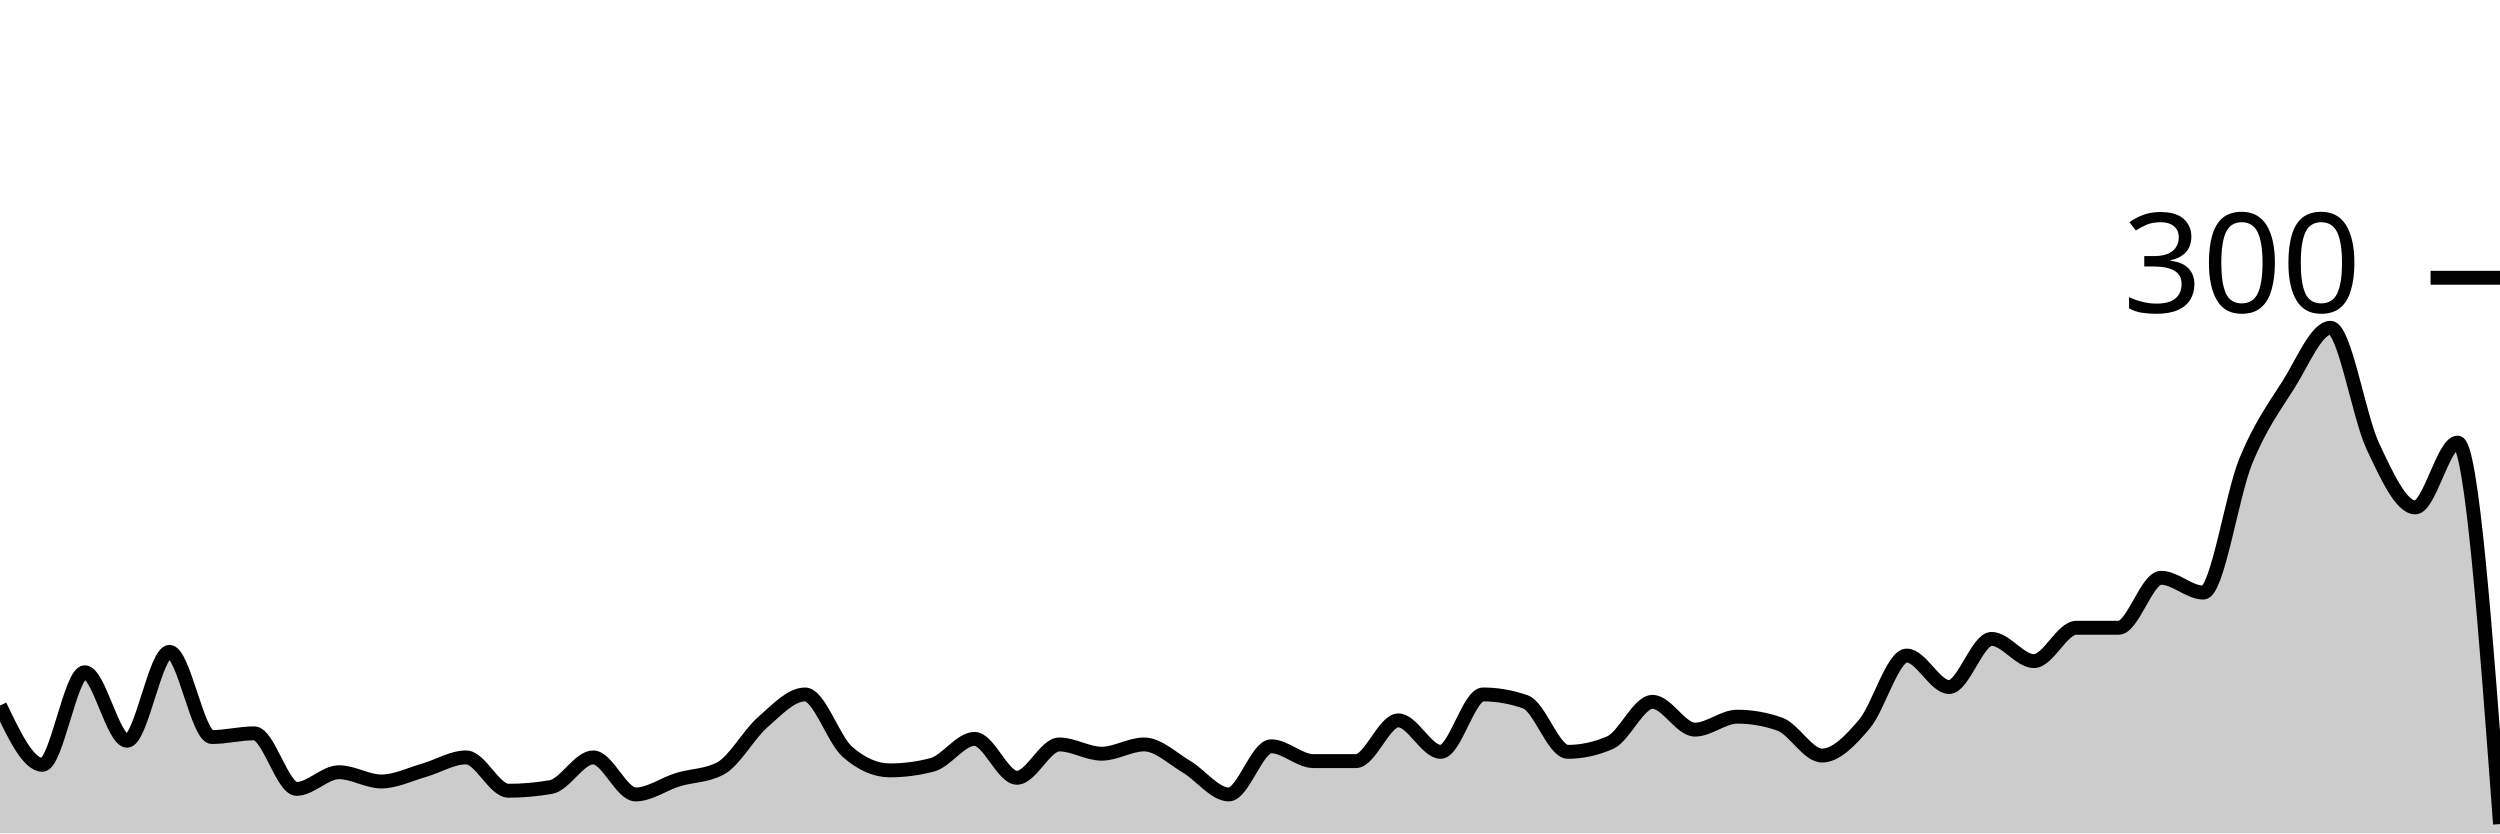
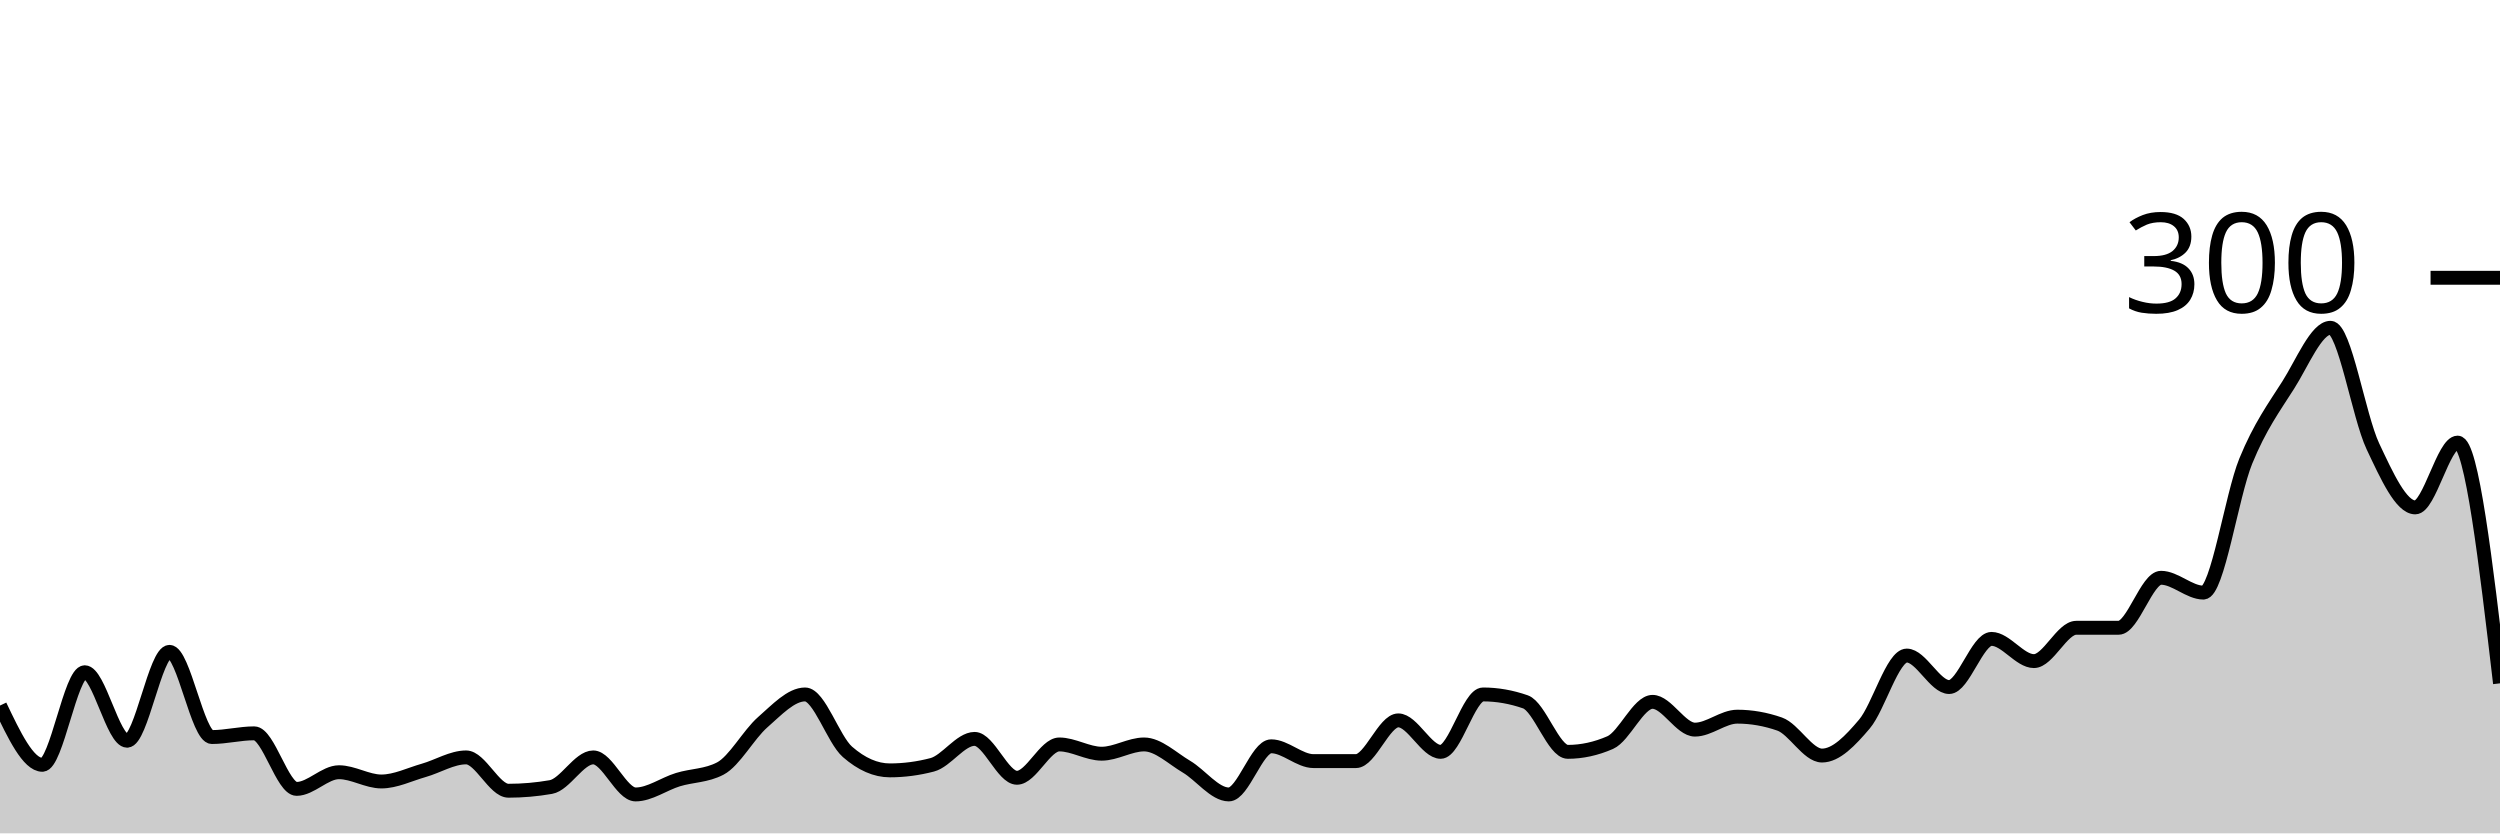
<svg xmlns="http://www.w3.org/2000/svg" viewBox="0 0 180 60">
  <g transform="translate(0,20)">
-     <path class="area" fill="rgba(0, 0, 0, 0.2)" d="M0,30.8C1.017,32.933,2.034,35.067,3.051,35.067C4.068,35.067,5.085,28.4,6.102,28.4C7.119,28.4,8.136,33.333,9.153,33.333C10.169,33.333,11.186,26.933,12.203,26.933C13.22,26.933,14.237,33.067,15.254,33.067C16.271,33.067,17.288,32.8,18.305,32.8C19.322,32.8,20.339,36.8,21.356,36.8C22.373,36.8,23.39,35.6,24.407,35.6C25.424,35.6,26.441,36.267,27.458,36.267C28.475,36.267,29.492,35.756,30.508,35.467C31.525,35.178,32.542,34.533,33.559,34.533C34.576,34.533,35.593,36.933,36.61,36.933C37.627,36.933,38.644,36.844,39.661,36.667C40.678,36.489,41.695,34.533,42.712,34.533C43.729,34.533,44.746,37.2,45.763,37.2C46.78,37.2,47.797,36.444,48.814,36.133C49.831,35.822,50.847,35.867,51.864,35.333C52.881,34.8,53.898,32.889,54.915,32C55.932,31.111,56.949,30,57.966,30C58.983,30,60,33.244,61.017,34.133C62.034,35.022,63.051,35.467,64.068,35.467C65.085,35.467,66.102,35.333,67.119,35.067C68.136,34.8,69.153,33.2,70.169,33.2C71.186,33.2,72.203,36,73.22,36C74.237,36,75.254,33.6,76.271,33.6C77.288,33.6,78.305,34.267,79.322,34.267C80.339,34.267,81.356,33.6,82.373,33.6C83.39,33.6,84.407,34.6,85.424,35.2C86.441,35.8,87.458,37.2,88.475,37.2C89.492,37.2,90.508,33.733,91.525,33.733C92.542,33.733,93.559,34.8,94.576,34.8C95.593,34.8,96.61,34.8,97.627,34.8C98.644,34.8,99.661,31.867,100.678,31.867C101.695,31.867,102.712,34.133,103.729,34.133C104.746,34.133,105.763,30,106.78,30C107.797,30,108.814,30.178,109.831,30.533C110.847,30.889,111.864,34.133,112.881,34.133C113.898,34.133,114.915,33.911,115.932,33.467C116.949,33.022,117.966,30.533,118.983,30.533C120,30.533,121.017,32.533,122.034,32.533C123.051,32.533,124.068,31.6,125.085,31.6C126.102,31.6,127.119,31.778,128.136,32.133C129.153,32.489,130.169,34.4,131.186,34.4C132.203,34.4,133.22,33.333,134.237,32.133C135.254,30.933,136.271,27.2,137.288,27.2C138.305,27.2,139.322,29.467,140.339,29.467C141.356,29.467,142.373,26,143.39,26C144.407,26,145.424,27.6,146.441,27.6C147.458,27.6,148.475,25.2,149.492,25.2C150.508,25.2,151.525,25.2,152.542,25.2C153.559,25.2,154.576,21.6,155.593,21.6C156.61,21.6,157.627,22.667,158.644,22.667C159.661,22.667,160.678,15.689,161.695,13.2C162.712,10.711,163.729,9.333,164.746,7.733C165.763,6.133,166.78,3.6,167.797,3.6C168.814,3.6,169.831,9.978,170.847,12.133C171.864,14.289,172.881,16.533,173.898,16.533C174.915,16.533,175.932,11.867,176.949,11.867C177.966,11.867,178.983,25.6,180,39.333L180,40C178.983,40,177.966,40,176.949,40C175.932,40,174.915,40,173.898,40C172.881,40,171.864,40,170.847,40C169.831,40,168.814,40,167.797,40C166.78,40,165.763,40,164.746,40C163.729,40,162.712,40,161.695,40C160.678,40,159.661,40,158.644,40C157.627,40,156.61,40,155.593,40C154.576,40,153.559,40,152.542,40C151.525,40,150.508,40,149.492,40C148.475,40,147.458,40,146.441,40C145.424,40,144.407,40,143.39,40C142.373,40,141.356,40,140.339,40C139.322,40,138.305,40,137.288,40C136.271,40,135.254,40,134.237,40C133.22,40,132.203,40,131.186,40C130.169,40,129.153,40,128.136,40C127.119,40,126.102,40,125.085,40C124.068,40,123.051,40,122.034,40C121.017,40,120,40,118.983,40C117.966,40,116.949,40,115.932,40C114.915,40,113.898,40,112.881,40C111.864,40,110.847,40,109.831,40C108.814,40,107.797,40,106.78,40C105.763,40,104.746,40,103.729,40C102.712,40,101.695,40,100.678,40C99.661,40,98.644,40,97.627,40C96.61,40,95.593,40,94.576,40C93.559,40,92.542,40,91.525,40C90.508,40,89.492,40,88.475,40C87.458,40,86.441,40,85.424,40C84.407,40,83.39,40,82.373,40C81.356,40,80.339,40,79.322,40C78.305,40,77.288,40,76.271,40C75.254,40,74.237,40,73.22,40C72.203,40,71.186,40,70.169,40C69.153,40,68.136,40,67.119,40C66.102,40,65.085,40,64.068,40C63.051,40,62.034,40,61.017,40C60,40,58.983,40,57.966,40C56.949,40,55.932,40,54.915,40C53.898,40,52.881,40,51.864,40C50.847,40,49.831,40,48.814,40C47.797,40,46.78,40,45.763,40C44.746,40,43.729,40,42.712,40C41.695,40,40.678,40,39.661,40C38.644,40,37.627,40,36.61,40C35.593,40,34.576,40,33.559,40C32.542,40,31.525,40,30.508,40C29.492,40,28.475,40,27.458,40C26.441,40,25.424,40,24.407,40C23.39,40,22.373,40,21.356,40C20.339,40,19.322,40,18.305,40C17.288,40,16.271,40,15.254,40C14.237,40,13.22,40,12.203,40C11.186,40,10.169,40,9.153,40C8.136,40,7.119,40,6.102,40C5.085,40,4.068,40,3.051,40C2.034,40,1.017,40,0,40Z" />
-     <path class="line" stroke="black" fill="none" d="M0,30.8C1.017,32.933,2.034,35.067,3.051,35.067C4.068,35.067,5.085,28.4,6.102,28.4C7.119,28.4,8.136,33.333,9.153,33.333C10.169,33.333,11.186,26.933,12.203,26.933C13.22,26.933,14.237,33.067,15.254,33.067C16.271,33.067,17.288,32.8,18.305,32.8C19.322,32.8,20.339,36.8,21.356,36.8C22.373,36.8,23.39,35.6,24.407,35.6C25.424,35.6,26.441,36.267,27.458,36.267C28.475,36.267,29.492,35.756,30.508,35.467C31.525,35.178,32.542,34.533,33.559,34.533C34.576,34.533,35.593,36.933,36.61,36.933C37.627,36.933,38.644,36.844,39.661,36.667C40.678,36.489,41.695,34.533,42.712,34.533C43.729,34.533,44.746,37.2,45.763,37.2C46.78,37.2,47.797,36.444,48.814,36.133C49.831,35.822,50.847,35.867,51.864,35.333C52.881,34.8,53.898,32.889,54.915,32C55.932,31.111,56.949,30,57.966,30C58.983,30,60,33.244,61.017,34.133C62.034,35.022,63.051,35.467,64.068,35.467C65.085,35.467,66.102,35.333,67.119,35.067C68.136,34.8,69.153,33.2,70.169,33.2C71.186,33.2,72.203,36,73.22,36C74.237,36,75.254,33.6,76.271,33.6C77.288,33.6,78.305,34.267,79.322,34.267C80.339,34.267,81.356,33.6,82.373,33.6C83.39,33.6,84.407,34.6,85.424,35.2C86.441,35.8,87.458,37.2,88.475,37.2C89.492,37.2,90.508,33.733,91.525,33.733C92.542,33.733,93.559,34.8,94.576,34.8C95.593,34.8,96.61,34.8,97.627,34.8C98.644,34.8,99.661,31.867,100.678,31.867C101.695,31.867,102.712,34.133,103.729,34.133C104.746,34.133,105.763,30,106.78,30C107.797,30,108.814,30.178,109.831,30.533C110.847,30.889,111.864,34.133,112.881,34.133C113.898,34.133,114.915,33.911,115.932,33.467C116.949,33.022,117.966,30.533,118.983,30.533C120,30.533,121.017,32.533,122.034,32.533C123.051,32.533,124.068,31.6,125.085,31.6C126.102,31.6,127.119,31.778,128.136,32.133C129.153,32.489,130.169,34.4,131.186,34.4C132.203,34.4,133.22,33.333,134.237,32.133C135.254,30.933,136.271,27.2,137.288,27.2C138.305,27.2,139.322,29.467,140.339,29.467C141.356,29.467,142.373,26,143.39,26C144.407,26,145.424,27.6,146.441,27.6C147.458,27.6,148.475,25.2,149.492,25.2C150.508,25.2,151.525,25.2,152.542,25.2C153.559,25.2,154.576,21.6,155.593,21.6C156.61,21.6,157.627,22.667,158.644,22.667C159.661,22.667,160.678,15.689,161.695,13.2C162.712,10.711,163.729,9.333,164.746,7.733C165.763,6.133,166.78,3.6,167.797,3.6C168.814,3.6,169.831,9.978,170.847,12.133C171.864,14.289,172.881,16.533,173.898,16.533C174.915,16.533,175.932,11.867,176.949,11.867C177.966,11.867,178.983,25.6,180,39.333" />
+     <path class="area" fill="rgba(0, 0, 0, 0.2)" d="M0,30.8C1.017,32.933,2.034,35.067,3.051,35.067C4.068,35.067,5.085,28.4,6.102,28.4C7.119,28.4,8.136,33.333,9.153,33.333C10.169,33.333,11.186,26.933,12.203,26.933C13.22,26.933,14.237,33.067,15.254,33.067C16.271,33.067,17.288,32.8,18.305,32.8C19.322,32.8,20.339,36.8,21.356,36.8C22.373,36.8,23.39,35.6,24.407,35.6C25.424,35.6,26.441,36.267,27.458,36.267C28.475,36.267,29.492,35.756,30.508,35.467C31.525,35.178,32.542,34.533,33.559,34.533C34.576,34.533,35.593,36.933,36.61,36.933C37.627,36.933,38.644,36.844,39.661,36.667C40.678,36.489,41.695,34.533,42.712,34.533C43.729,34.533,44.746,37.2,45.763,37.2C46.78,37.2,47.797,36.444,48.814,36.133C49.831,35.822,50.847,35.867,51.864,35.333C52.881,34.8,53.898,32.889,54.915,32C55.932,31.111,56.949,30,57.966,30C58.983,30,60,33.244,61.017,34.133C62.034,35.022,63.051,35.467,64.068,35.467C65.085,35.467,66.102,35.333,67.119,35.067C68.136,34.8,69.153,33.2,70.169,33.2C71.186,33.2,72.203,36,73.22,36C74.237,36,75.254,33.6,76.271,33.6C77.288,33.6,78.305,34.267,79.322,34.267C80.339,34.267,81.356,33.6,82.373,33.6C83.39,33.6,84.407,34.6,85.424,35.2C86.441,35.8,87.458,37.2,88.475,37.2C89.492,37.2,90.508,33.733,91.525,33.733C92.542,33.733,93.559,34.8,94.576,34.8C95.593,34.8,96.61,34.8,97.627,34.8C98.644,34.8,99.661,31.867,100.678,31.867C101.695,31.867,102.712,34.133,103.729,34.133C104.746,34.133,105.763,30,106.78,30C107.797,30,108.814,30.178,109.831,30.533C110.847,30.889,111.864,34.133,112.881,34.133C113.898,34.133,114.915,33.911,115.932,33.467C116.949,33.022,117.966,30.533,118.983,30.533C120,30.533,121.017,32.533,122.034,32.533C123.051,32.533,124.068,31.6,125.085,31.6C126.102,31.6,127.119,31.778,128.136,32.133C129.153,32.489,130.169,34.4,131.186,34.4C132.203,34.4,133.22,33.333,134.237,32.133C135.254,30.933,136.271,27.2,137.288,27.2C138.305,27.2,139.322,29.467,140.339,29.467C141.356,29.467,142.373,26,143.39,26C144.407,26,145.424,27.6,146.441,27.6C147.458,27.6,148.475,25.2,149.492,25.2C150.508,25.2,151.525,25.2,152.542,25.2C153.559,25.2,154.576,21.6,155.593,21.6C156.61,21.6,157.627,22.667,158.644,22.667C159.661,22.667,160.678,15.689,161.695,13.2C162.712,10.711,163.729,9.333,164.746,7.733C165.763,6.133,166.78,3.6,167.797,3.6C168.814,3.6,169.831,9.978,170.847,12.133C171.864,14.289,172.881,16.533,173.898,16.533C174.915,16.533,175.932,11.867,176.949,11.867C177.966,11.867,178.983,20.533,180,29.2L180,40C178.983,40,177.966,40,176.949,40C175.932,40,174.915,40,173.898,40C172.881,40,171.864,40,170.847,40C169.831,40,168.814,40,167.797,40C166.78,40,165.763,40,164.746,40C163.729,40,162.712,40,161.695,40C160.678,40,159.661,40,158.644,40C157.627,40,156.61,40,155.593,40C154.576,40,153.559,40,152.542,40C151.525,40,150.508,40,149.492,40C148.475,40,147.458,40,146.441,40C145.424,40,144.407,40,143.39,40C142.373,40,141.356,40,140.339,40C139.322,40,138.305,40,137.288,40C136.271,40,135.254,40,134.237,40C133.22,40,132.203,40,131.186,40C130.169,40,129.153,40,128.136,40C127.119,40,126.102,40,125.085,40C124.068,40,123.051,40,122.034,40C121.017,40,120,40,118.983,40C117.966,40,116.949,40,115.932,40C114.915,40,113.898,40,112.881,40C111.864,40,110.847,40,109.831,40C108.814,40,107.797,40,106.78,40C105.763,40,104.746,40,103.729,40C102.712,40,101.695,40,100.678,40C99.661,40,98.644,40,97.627,40C96.61,40,95.593,40,94.576,40C93.559,40,92.542,40,91.525,40C90.508,40,89.492,40,88.475,40C87.458,40,86.441,40,85.424,40C84.407,40,83.39,40,82.373,40C81.356,40,80.339,40,79.322,40C78.305,40,77.288,40,76.271,40C75.254,40,74.237,40,73.22,40C72.203,40,71.186,40,70.169,40C69.153,40,68.136,40,67.119,40C66.102,40,65.085,40,64.068,40C63.051,40,62.034,40,61.017,40C60,40,58.983,40,57.966,40C56.949,40,55.932,40,54.915,40C53.898,40,52.881,40,51.864,40C50.847,40,49.831,40,48.814,40C47.797,40,46.78,40,45.763,40C44.746,40,43.729,40,42.712,40C41.695,40,40.678,40,39.661,40C38.644,40,37.627,40,36.61,40C35.593,40,34.576,40,33.559,40C32.542,40,31.525,40,30.508,40C29.492,40,28.475,40,27.458,40C26.441,40,25.424,40,24.407,40C23.39,40,22.373,40,21.356,40C20.339,40,19.322,40,18.305,40C17.288,40,16.271,40,15.254,40C14.237,40,13.22,40,12.203,40C11.186,40,10.169,40,9.153,40C8.136,40,7.119,40,6.102,40C5.085,40,4.068,40,3.051,40C2.034,40,1.017,40,0,40Z" />
+     <path class="line" stroke="black" fill="none" d="M0,30.8C1.017,32.933,2.034,35.067,3.051,35.067C4.068,35.067,5.085,28.4,6.102,28.4C7.119,28.4,8.136,33.333,9.153,33.333C10.169,33.333,11.186,26.933,12.203,26.933C13.22,26.933,14.237,33.067,15.254,33.067C16.271,33.067,17.288,32.8,18.305,32.8C19.322,32.8,20.339,36.8,21.356,36.8C22.373,36.8,23.39,35.6,24.407,35.6C25.424,35.6,26.441,36.267,27.458,36.267C28.475,36.267,29.492,35.756,30.508,35.467C31.525,35.178,32.542,34.533,33.559,34.533C34.576,34.533,35.593,36.933,36.61,36.933C37.627,36.933,38.644,36.844,39.661,36.667C40.678,36.489,41.695,34.533,42.712,34.533C43.729,34.533,44.746,37.2,45.763,37.2C46.78,37.2,47.797,36.444,48.814,36.133C49.831,35.822,50.847,35.867,51.864,35.333C52.881,34.8,53.898,32.889,54.915,32C55.932,31.111,56.949,30,57.966,30C58.983,30,60,33.244,61.017,34.133C62.034,35.022,63.051,35.467,64.068,35.467C65.085,35.467,66.102,35.333,67.119,35.067C68.136,34.8,69.153,33.2,70.169,33.2C71.186,33.2,72.203,36,73.22,36C74.237,36,75.254,33.6,76.271,33.6C77.288,33.6,78.305,34.267,79.322,34.267C80.339,34.267,81.356,33.6,82.373,33.6C83.39,33.6,84.407,34.6,85.424,35.2C86.441,35.8,87.458,37.2,88.475,37.2C89.492,37.2,90.508,33.733,91.525,33.733C92.542,33.733,93.559,34.8,94.576,34.8C95.593,34.8,96.61,34.8,97.627,34.8C98.644,34.8,99.661,31.867,100.678,31.867C101.695,31.867,102.712,34.133,103.729,34.133C104.746,34.133,105.763,30,106.78,30C107.797,30,108.814,30.178,109.831,30.533C110.847,30.889,111.864,34.133,112.881,34.133C113.898,34.133,114.915,33.911,115.932,33.467C116.949,33.022,117.966,30.533,118.983,30.533C120,30.533,121.017,32.533,122.034,32.533C123.051,32.533,124.068,31.6,125.085,31.6C126.102,31.6,127.119,31.778,128.136,32.133C129.153,32.489,130.169,34.4,131.186,34.4C132.203,34.4,133.22,33.333,134.237,32.133C135.254,30.933,136.271,27.2,137.288,27.2C138.305,27.2,139.322,29.467,140.339,29.467C141.356,29.467,142.373,26,143.39,26C144.407,26,145.424,27.6,146.441,27.6C147.458,27.6,148.475,25.2,149.492,25.2C150.508,25.2,151.525,25.2,152.542,25.2C153.559,25.2,154.576,21.6,155.593,21.6C156.61,21.6,157.627,22.667,158.644,22.667C159.661,22.667,160.678,15.689,161.695,13.2C162.712,10.711,163.729,9.333,164.746,7.733C165.763,6.133,166.78,3.6,167.797,3.6C168.814,3.6,169.831,9.978,170.847,12.133C171.864,14.289,172.881,16.533,173.898,16.533C174.915,16.533,175.932,11.867,176.949,11.867C177.966,11.867,178.983,20.533,180,29.2" />
    <path class="axis-ceiling" stroke-width="1" stroke="black" fill="none" d="M175,0L180,0" />
    <text class="axis-ceiling-label" font-family="sans-serif" text-anchor="end" font-size="10px" x="170" y="2.5">300</text>
  </g>
</svg>
